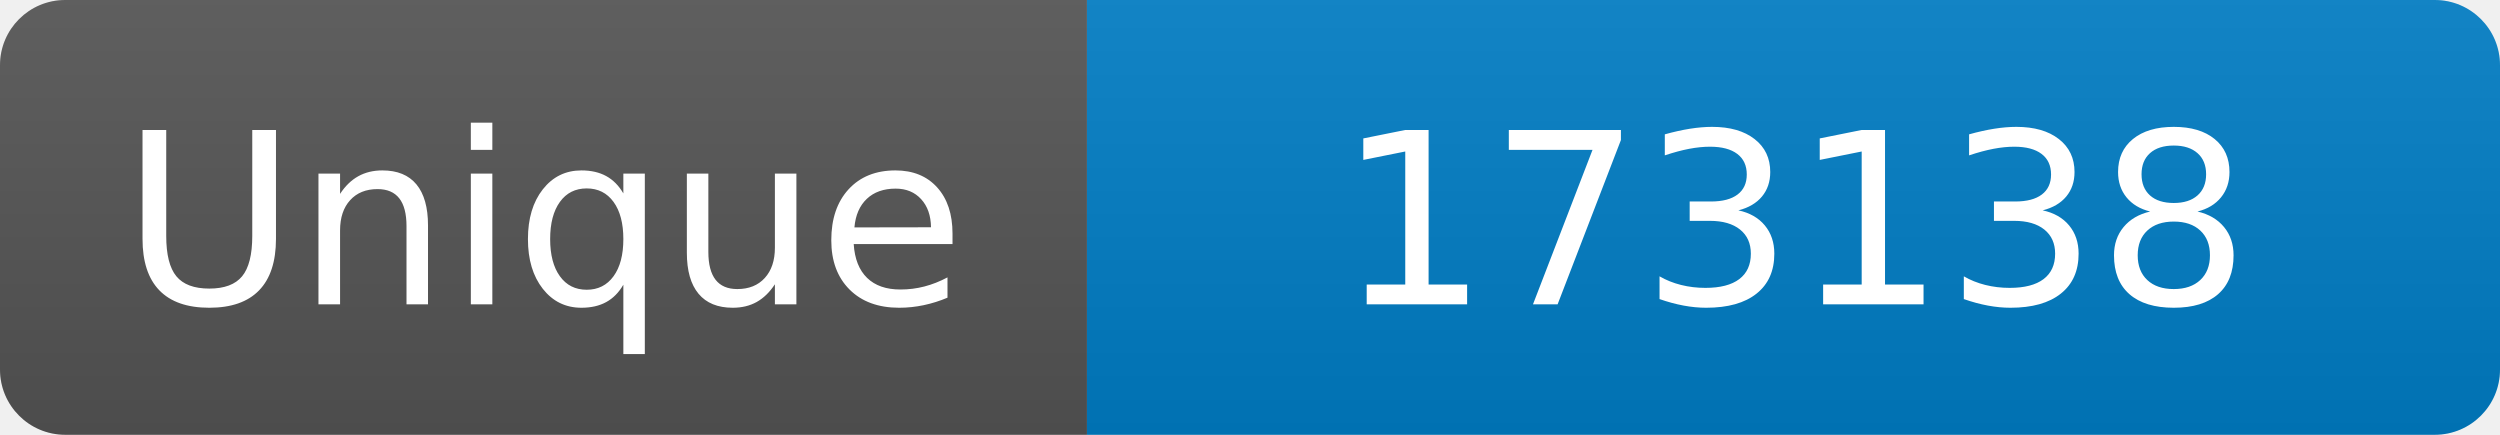
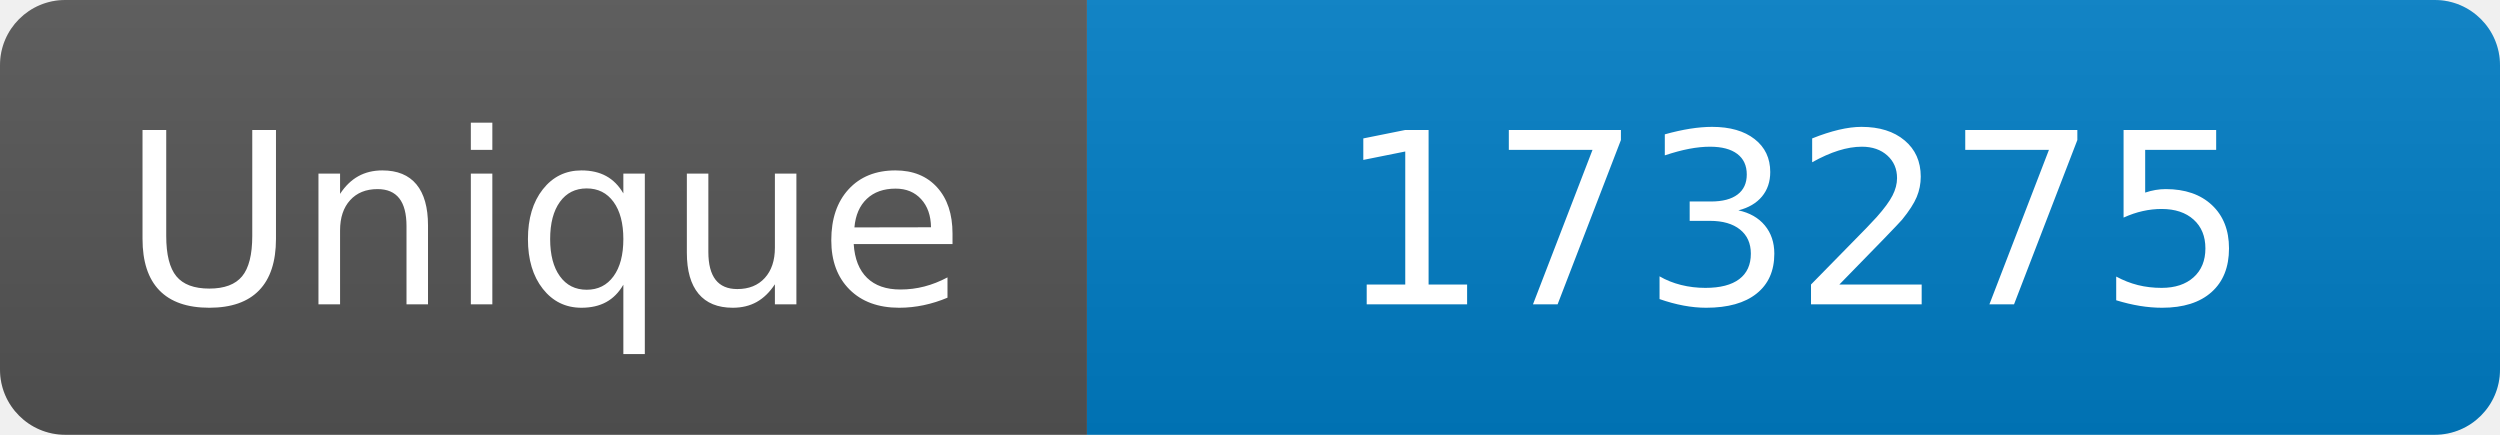
<svg xmlns="http://www.w3.org/2000/svg" width="115" height="20" role="img" aria-label="Maintained?: yes">
  <linearGradient id="s" x2="0" y2="100%">
    <stop offset="0" stop-color="#bbb" stop-opacity=".1" />
    <stop offset="1" stop-opacity=".1" />
  </linearGradient>
  <clipPath id="r">
    <rect width="115" height="20" rx="3" fill="#fff" />
  </clipPath>
  <g clip-path="url(#r)">
    <rect width="50" height="20" fill="#555" />
    <rect x="50" width="160" height="20" fill="#007ec6" />
    <rect width="115" height="20" fill="url(#s)" />
  </g>
  <g fill="#fff" text-anchor="middle" font-family="Verdana,Geneva,DejaVu Sans,sans-serif" font-size="110">
    <text x="250" y="140" transform="scale(.1)" fill="#fff">Unique</text>
-     <text x="825" y="140" transform="scale(.1)" fill="#fff">173138</text>
+     <text x="825" y="140" transform="scale(.1)" fill="#fff">173275</text>
  </g>
</svg>
